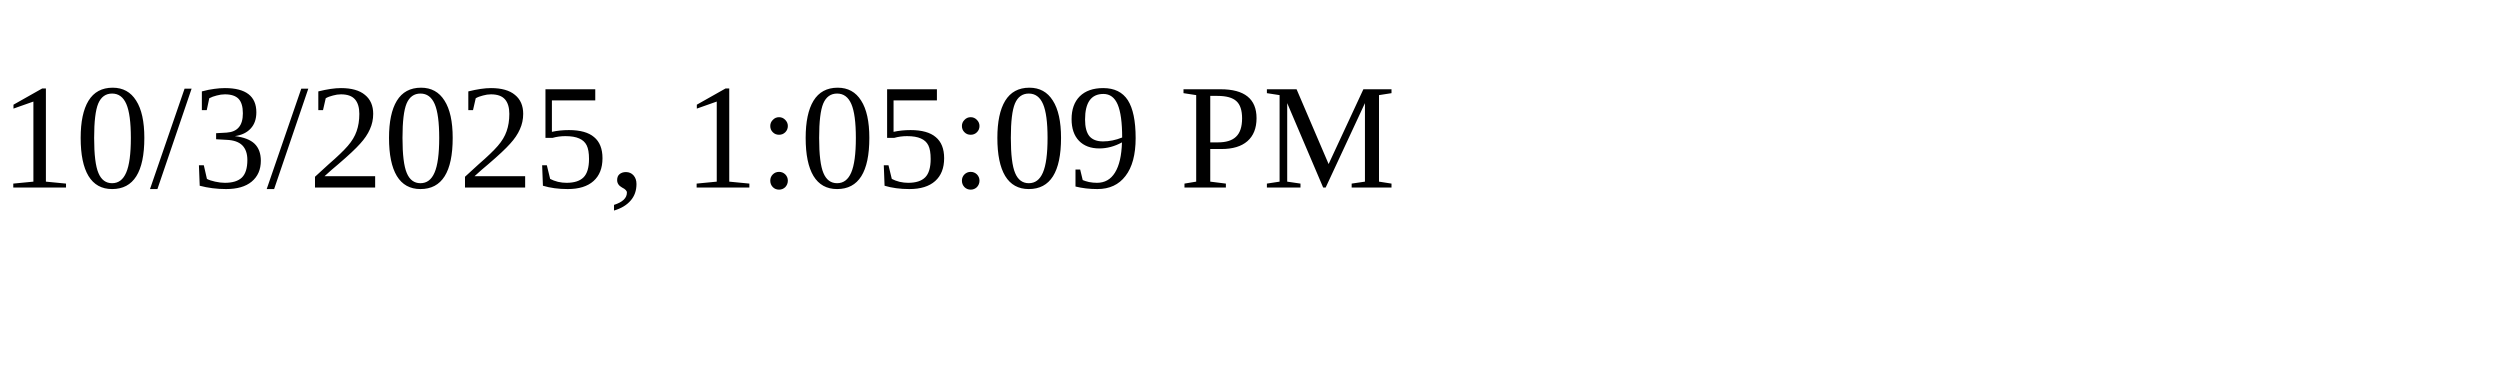
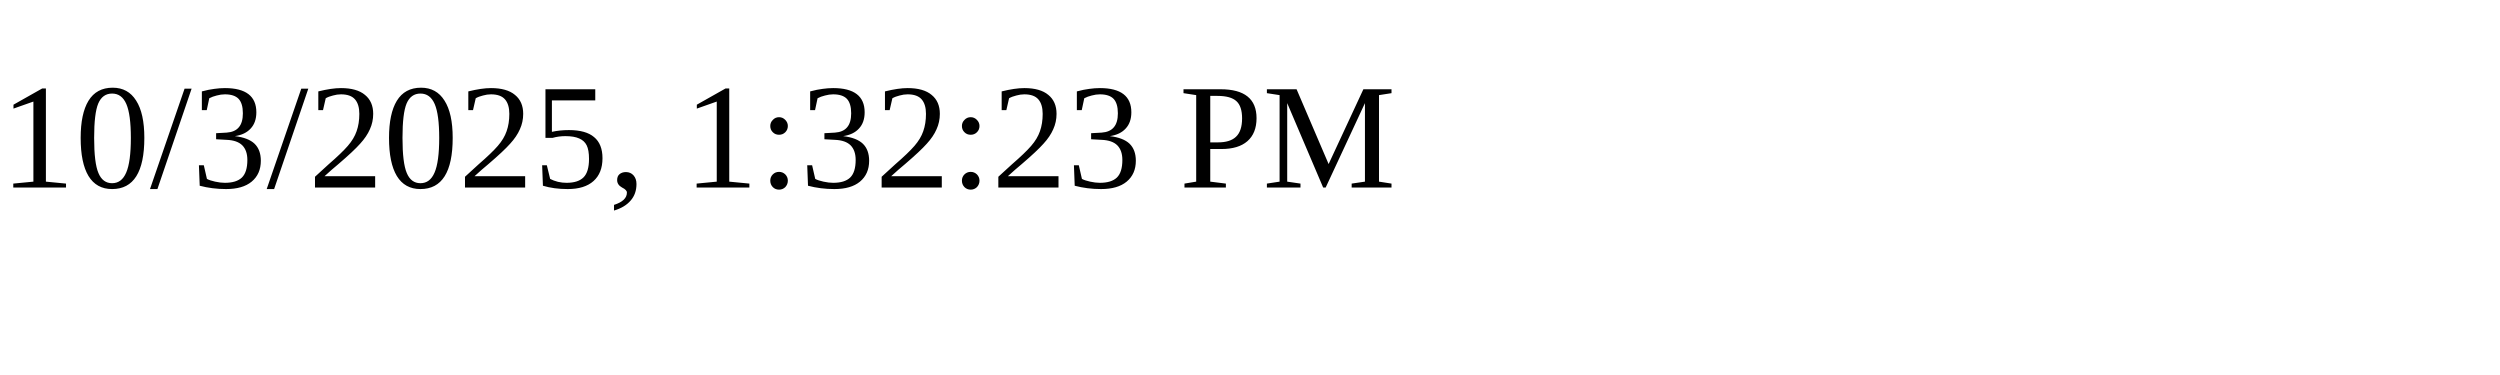
<svg xmlns="http://www.w3.org/2000/svg" height="30" width="200">
-   <text x="0" y="15">10/3/2025, 1:05:09 PM</text>
+   <text x="0" y="15">10/3/2025, 1:32:23 PM</text>
</svg>
